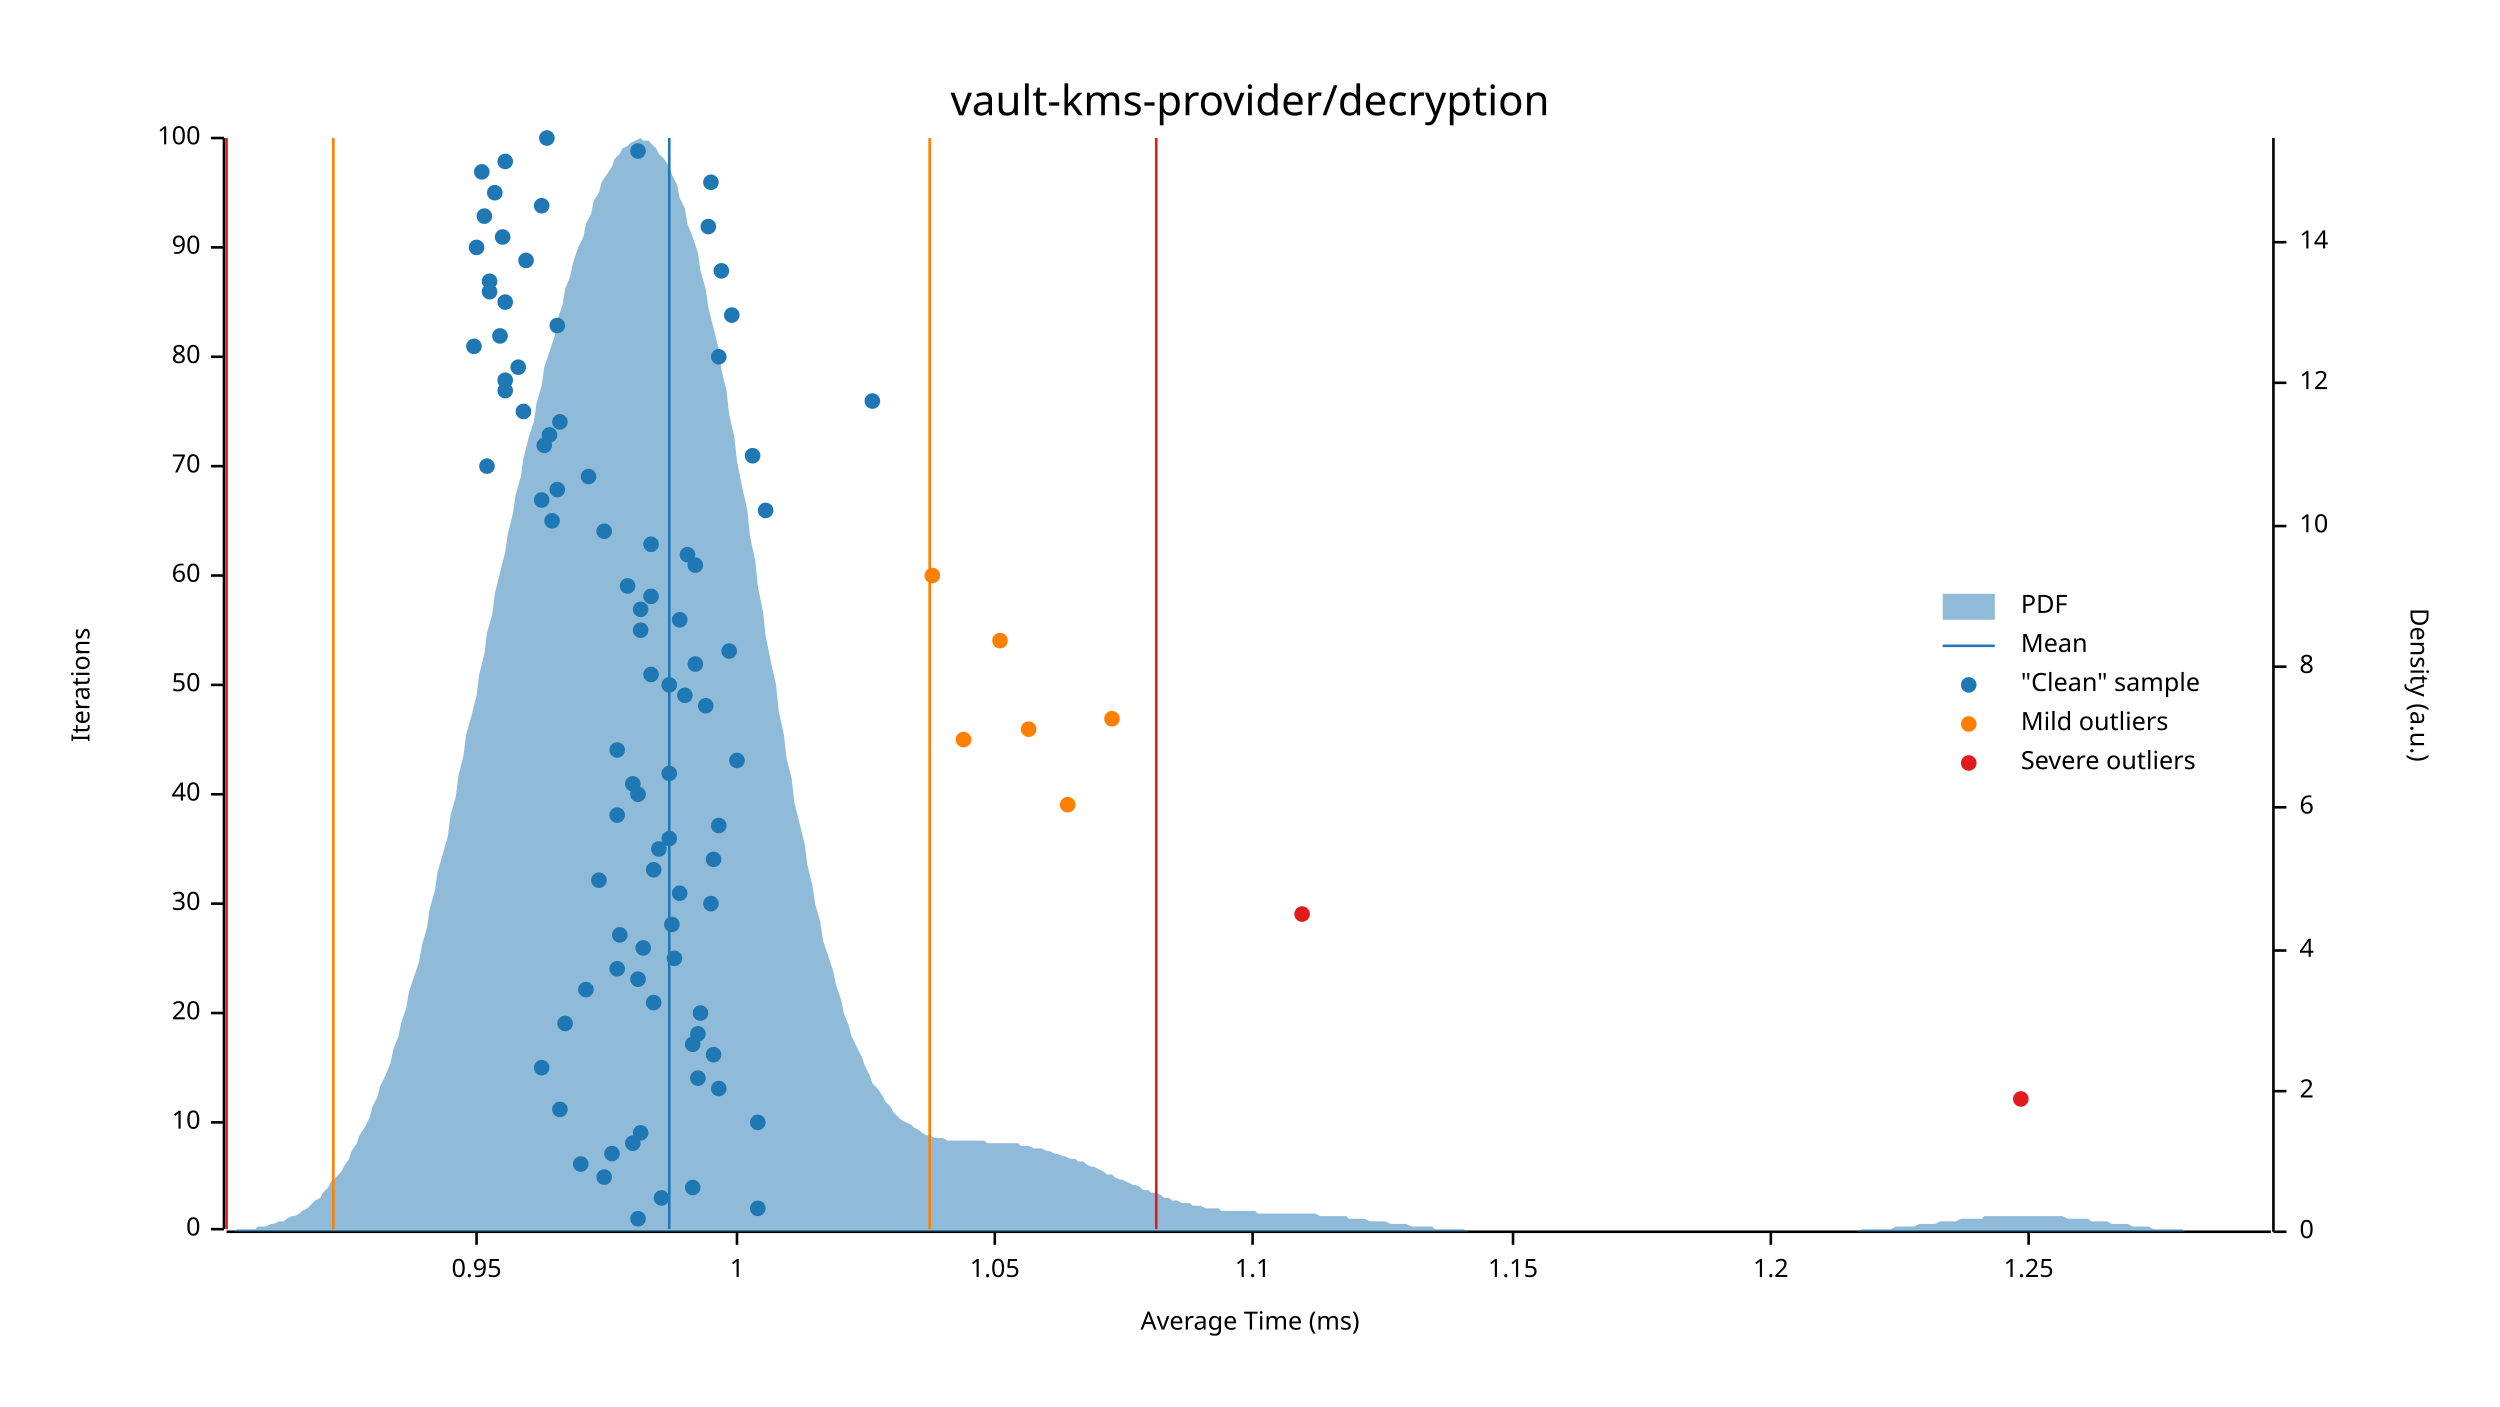
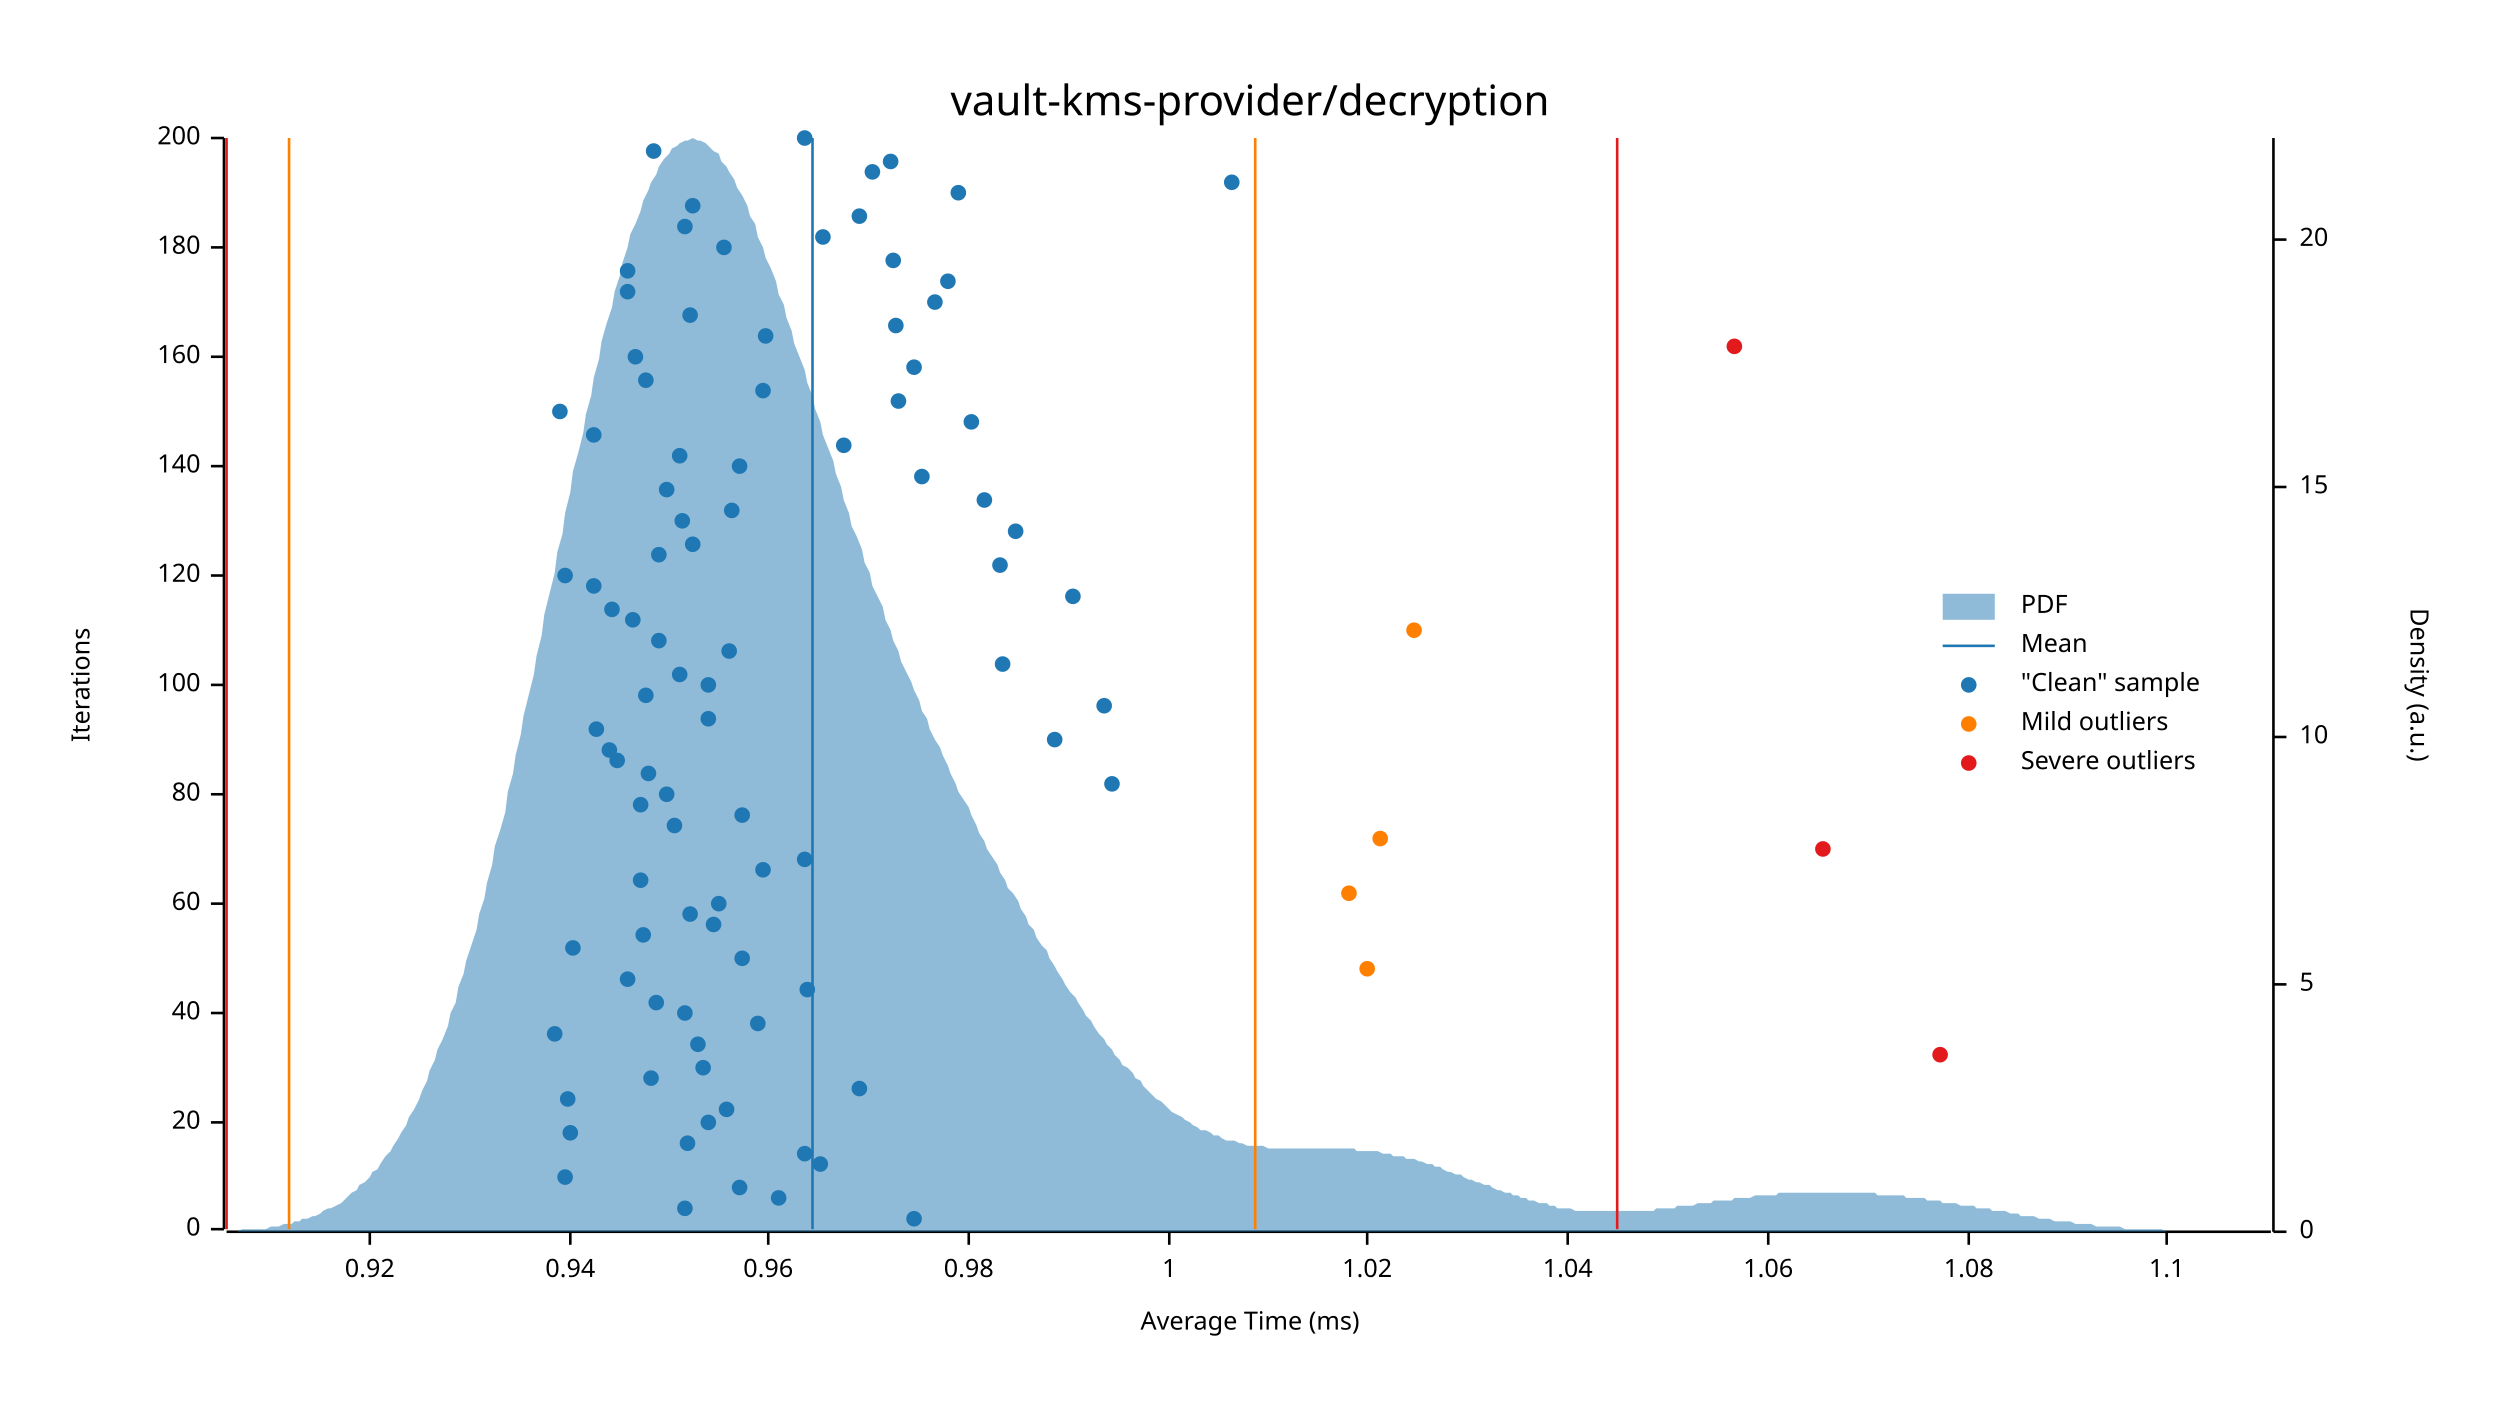
<svg xmlns="http://www.w3.org/2000/svg" width="960" height="540" viewBox="0 0 960 540">
  <text x="480" y="32" dy="0.76em" text-anchor="middle" font-family="sans-serif" font-size="16.129" opacity="1" fill="#000000">
vault-kms-provider/decryption
</text>
  <text x="27" y="263" dy="0.76em" text-anchor="middle" font-family="sans-serif" font-size="9.677" opacity="1" fill="#000000" transform="rotate(270, 27, 263)">
Iterations
</text>
  <text x="480" y="513" dy="-0.5ex" text-anchor="middle" font-family="sans-serif" font-size="9.677" opacity="1" fill="#000000">
Average Time (ms)
</text>
  <polyline fill="none" opacity="1" stroke="#000000" stroke-width="1" points="86,53 86,472 " />
  <text x="77" y="472" dy="0.5ex" text-anchor="end" font-family="sans-serif" font-size="9.677" opacity="1" fill="#000000">
0
</text>
  <polyline fill="none" opacity="1" stroke="#000000" stroke-width="1" points="81,472 86,472 " />
  <text x="77" y="431" dy="0.5ex" text-anchor="end" font-family="sans-serif" font-size="9.677" opacity="1" fill="#000000">
- 10
+ 20
</text>
  <polyline fill="none" opacity="1" stroke="#000000" stroke-width="1" points="81,431 86,431 " />
  <text x="77" y="389" dy="0.5ex" text-anchor="end" font-family="sans-serif" font-size="9.677" opacity="1" fill="#000000">
- 20
+ 40
</text>
  <polyline fill="none" opacity="1" stroke="#000000" stroke-width="1" points="81,389 86,389 " />
  <text x="77" y="347" dy="0.5ex" text-anchor="end" font-family="sans-serif" font-size="9.677" opacity="1" fill="#000000">
- 30
+ 60
</text>
  <polyline fill="none" opacity="1" stroke="#000000" stroke-width="1" points="81,347 86,347 " />
  <text x="77" y="305" dy="0.5ex" text-anchor="end" font-family="sans-serif" font-size="9.677" opacity="1" fill="#000000">
- 40
+ 80
</text>
  <polyline fill="none" opacity="1" stroke="#000000" stroke-width="1" points="81,305 86,305 " />
  <text x="77" y="263" dy="0.5ex" text-anchor="end" font-family="sans-serif" font-size="9.677" opacity="1" fill="#000000">
- 50
+ 100
</text>
  <polyline fill="none" opacity="1" stroke="#000000" stroke-width="1" points="81,263 86,263 " />
  <text x="77" y="221" dy="0.5ex" text-anchor="end" font-family="sans-serif" font-size="9.677" opacity="1" fill="#000000">
- 60
+ 120
</text>
  <polyline fill="none" opacity="1" stroke="#000000" stroke-width="1" points="81,221 86,221 " />
  <text x="77" y="179" dy="0.5ex" text-anchor="end" font-family="sans-serif" font-size="9.677" opacity="1" fill="#000000">
- 70
+ 140
</text>
  <polyline fill="none" opacity="1" stroke="#000000" stroke-width="1" points="81,179 86,179 " />
  <text x="77" y="137" dy="0.5ex" text-anchor="end" font-family="sans-serif" font-size="9.677" opacity="1" fill="#000000">
- 80
+ 160
</text>
  <polyline fill="none" opacity="1" stroke="#000000" stroke-width="1" points="81,137 86,137 " />
  <text x="77" y="95" dy="0.5ex" text-anchor="end" font-family="sans-serif" font-size="9.677" opacity="1" fill="#000000">
- 90
+ 180
</text>
  <polyline fill="none" opacity="1" stroke="#000000" stroke-width="1" points="81,95 86,95 " />
  <text x="77" y="53" dy="0.5ex" text-anchor="end" font-family="sans-serif" font-size="9.677" opacity="1" fill="#000000">
- 100
+ 200
</text>
  <polyline fill="none" opacity="1" stroke="#000000" stroke-width="1" points="81,53 86,53 " />
  <polyline fill="none" opacity="1" stroke="#000000" stroke-width="1" points="87,473 872,473 " />
-   <text x="183" y="483" dy="0.76em" text-anchor="middle" font-family="sans-serif" font-size="9.677" opacity="1" fill="#000000">
- 0.95
- </text>
-   <polyline fill="none" opacity="1" stroke="#000000" stroke-width="1" points="183,473 183,478 " />
-   <text x="283" y="483" dy="0.76em" text-anchor="middle" font-family="sans-serif" font-size="9.677" opacity="1" fill="#000000">
+   <text x="142" y="483" dy="0.76em" text-anchor="middle" font-family="sans-serif" font-size="9.677" opacity="1" fill="#000000">
+ 0.92
+ </text>
+   <polyline fill="none" opacity="1" stroke="#000000" stroke-width="1" points="142,473 142,478 " />
+   <text x="219" y="483" dy="0.76em" text-anchor="middle" font-family="sans-serif" font-size="9.677" opacity="1" fill="#000000">
+ 0.94
+ </text>
+   <polyline fill="none" opacity="1" stroke="#000000" stroke-width="1" points="219,473 219,478 " />
+   <text x="295" y="483" dy="0.76em" text-anchor="middle" font-family="sans-serif" font-size="9.677" opacity="1" fill="#000000">
+ 0.96
+ </text>
+   <polyline fill="none" opacity="1" stroke="#000000" stroke-width="1" points="295,473 295,478 " />
+   <text x="372" y="483" dy="0.76em" text-anchor="middle" font-family="sans-serif" font-size="9.677" opacity="1" fill="#000000">
+ 0.98
+ </text>
+   <polyline fill="none" opacity="1" stroke="#000000" stroke-width="1" points="372,473 372,478 " />
+   <text x="449" y="483" dy="0.76em" text-anchor="middle" font-family="sans-serif" font-size="9.677" opacity="1" fill="#000000">
1
</text>
-   <polyline fill="none" opacity="1" stroke="#000000" stroke-width="1" points="283,473 283,478 " />
-   <text x="382" y="483" dy="0.76em" text-anchor="middle" font-family="sans-serif" font-size="9.677" opacity="1" fill="#000000">
- 1.05
- </text>
-   <polyline fill="none" opacity="1" stroke="#000000" stroke-width="1" points="382,473 382,478 " />
-   <text x="481" y="483" dy="0.76em" text-anchor="middle" font-family="sans-serif" font-size="9.677" opacity="1" fill="#000000">
+   <polyline fill="none" opacity="1" stroke="#000000" stroke-width="1" points="449,473 449,478 " />
+   <text x="525" y="483" dy="0.76em" text-anchor="middle" font-family="sans-serif" font-size="9.677" opacity="1" fill="#000000">
+ 1.02
+ </text>
+   <polyline fill="none" opacity="1" stroke="#000000" stroke-width="1" points="525,473 525,478 " />
+   <text x="602" y="483" dy="0.76em" text-anchor="middle" font-family="sans-serif" font-size="9.677" opacity="1" fill="#000000">
+ 1.04
+ </text>
+   <polyline fill="none" opacity="1" stroke="#000000" stroke-width="1" points="602,473 602,478 " />
+   <text x="679" y="483" dy="0.76em" text-anchor="middle" font-family="sans-serif" font-size="9.677" opacity="1" fill="#000000">
+ 1.06
+ </text>
+   <polyline fill="none" opacity="1" stroke="#000000" stroke-width="1" points="679,473 679,478 " />
+   <text x="756" y="483" dy="0.76em" text-anchor="middle" font-family="sans-serif" font-size="9.677" opacity="1" fill="#000000">
+ 1.08
+ </text>
+   <polyline fill="none" opacity="1" stroke="#000000" stroke-width="1" points="756,473 756,478 " />
+   <text x="832" y="483" dy="0.76em" text-anchor="middle" font-family="sans-serif" font-size="9.677" opacity="1" fill="#000000">
1.1
</text>
-   <polyline fill="none" opacity="1" stroke="#000000" stroke-width="1" points="481,473 481,478 " />
-   <text x="581" y="483" dy="0.76em" text-anchor="middle" font-family="sans-serif" font-size="9.677" opacity="1" fill="#000000">
- 1.15
- </text>
-   <polyline fill="none" opacity="1" stroke="#000000" stroke-width="1" points="581,473 581,478 " />
-   <text x="680" y="483" dy="0.76em" text-anchor="middle" font-family="sans-serif" font-size="9.677" opacity="1" fill="#000000">
- 1.2
- </text>
-   <polyline fill="none" opacity="1" stroke="#000000" stroke-width="1" points="680,473 680,478 " />
-   <text x="779" y="483" dy="0.76em" text-anchor="middle" font-family="sans-serif" font-size="9.677" opacity="1" fill="#000000">
- 1.25
- </text>
-   <polyline fill="none" opacity="1" stroke="#000000" stroke-width="1" points="779,473 779,478 " />
+   <polyline fill="none" opacity="1" stroke="#000000" stroke-width="1" points="832,473 832,478 " />
  <text x="933" y="263" dy="0.76em" text-anchor="middle" font-family="sans-serif" font-size="9.677" opacity="1" fill="#000000" transform="rotate(90, 933, 263)">
Density (a.u.)
</text>
  <polyline fill="none" opacity="1" stroke="#000000" stroke-width="1" points="873,53 873,473 " />
  <text x="883" y="473" dy="0.5ex" text-anchor="start" font-family="sans-serif" font-size="9.677" opacity="1" fill="#000000">
0
</text>
  <polyline fill="none" opacity="1" stroke="#000000" stroke-width="1" points="873,473 878,473 " />
-   <text x="883" y="419" dy="0.5ex" text-anchor="start" font-family="sans-serif" font-size="9.677" opacity="1" fill="#000000">
- 2
- </text>
-   <polyline fill="none" opacity="1" stroke="#000000" stroke-width="1" points="873,419 878,419 " />
-   <text x="883" y="365" dy="0.5ex" text-anchor="start" font-family="sans-serif" font-size="9.677" opacity="1" fill="#000000">
- 4
- </text>
-   <polyline fill="none" opacity="1" stroke="#000000" stroke-width="1" points="873,365 878,365 " />
-   <text x="883" y="310" dy="0.5ex" text-anchor="start" font-family="sans-serif" font-size="9.677" opacity="1" fill="#000000">
- 6
- </text>
-   <polyline fill="none" opacity="1" stroke="#000000" stroke-width="1" points="873,310 878,310 " />
-   <text x="883" y="256" dy="0.5ex" text-anchor="start" font-family="sans-serif" font-size="9.677" opacity="1" fill="#000000">
- 8
- </text>
-   <polyline fill="none" opacity="1" stroke="#000000" stroke-width="1" points="873,256 878,256 " />
-   <text x="883" y="202" dy="0.5ex" text-anchor="start" font-family="sans-serif" font-size="9.677" opacity="1" fill="#000000">
+   <text x="883" y="378" dy="0.5ex" text-anchor="start" font-family="sans-serif" font-size="9.677" opacity="1" fill="#000000">
+ 5
+ </text>
+   <polyline fill="none" opacity="1" stroke="#000000" stroke-width="1" points="873,378 878,378 " />
+   <text x="883" y="283" dy="0.5ex" text-anchor="start" font-family="sans-serif" font-size="9.677" opacity="1" fill="#000000">
10
</text>
-   <polyline fill="none" opacity="1" stroke="#000000" stroke-width="1" points="873,202 878,202 " />
-   <text x="883" y="147" dy="0.5ex" text-anchor="start" font-family="sans-serif" font-size="9.677" opacity="1" fill="#000000">
- 12
- </text>
-   <polyline fill="none" opacity="1" stroke="#000000" stroke-width="1" points="873,147 878,147 " />
-   <text x="883" y="93" dy="0.5ex" text-anchor="start" font-family="sans-serif" font-size="9.677" opacity="1" fill="#000000">
- 14
- </text>
-   <polyline fill="none" opacity="1" stroke="#000000" stroke-width="1" points="873,93 878,93 " />
-   <polygon opacity="0.5" fill="#1F78B4" points="87,473 88,473 90,473 91,472 93,472 94,472 96,472 98,472 99,471 101,471 102,471 104,470 105,470 107,469 109,469 110,468 112,467 113,467 115,466 116,465 118,464 120,462 121,461 123,460 124,458 126,456 127,454 129,452 131,450 132,448 134,445 135,442 137,439 138,436 140,433 142,429 143,425 145,421 146,417 148,413 150,408 151,403 153,398 154,393 156,387 157,381 159,375 161,369 162,363 164,356 165,349 167,342 168,335 170,328 172,321 173,313 175,306 176,298 178,290 179,282 181,275 183,267 184,259 186,251 187,243 189,236 190,228 192,220 194,212 195,205 197,197 198,190 200,183 201,176 203,168 205,162 206,155 208,148 209,141 211,135 213,129 214,123 216,117 217,111 219,106 220,101 222,95 224,91 225,86 227,82 228,77 230,74 231,70 233,67 235,64 236,61 238,59 239,57 241,56 242,55 244,54 246,53 247,54 249,54 250,55 252,57 253,59 255,61 257,64 258,67 260,71 261,76 263,80 264,86 266,91 268,97 269,104 271,111 272,118 274,126 276,134 277,142 279,150 280,159 282,168 283,177 285,187 287,196 288,206 290,215 291,225 293,235 294,244 296,254 298,263 299,273 301,282 302,291 304,299 305,308 307,316 309,324 310,332 312,340 313,347 315,354 316,361 318,367 320,373 321,378 323,384 324,389 326,394 327,398 329,402 331,406 332,409 334,413 335,416 337,418 339,421 340,423 342,425 343,427 345,429 346,430 348,431 350,432 351,433 353,434 354,435 356,436 357,436 359,437 361,437 362,437 364,438 365,438 367,438 368,438 370,438 372,438 373,438 375,438 376,438 378,438 379,439 381,439 383,439 384,439 386,439 387,439 389,439 391,439 392,440 394,440 395,440 397,441 398,441 400,441 402,442 403,442 405,443 406,443 408,444 409,444 411,445 413,445 414,446 416,446 417,447 419,448 420,448 422,449 424,450 425,451 427,451 428,452 430,453 431,453 433,454 435,455 436,455 438,456 439,457 441,457 442,458 444,458 446,459 447,460 449,460 450,461 452,461 454,462 455,462 457,462 458,463 460,463 461,463 463,464 465,464 466,464 468,464 469,465 471,465 472,465 474,465 476,465 477,465 479,465 480,465 482,465 483,466 485,466 487,466 488,466 490,466 491,466 493,466 494,466 496,466 498,466 499,466 501,466 502,466 504,466 505,466 507,467 509,467 510,467 512,467 513,467 515,467 517,467 518,468 520,468 521,468 523,468 524,468 526,469 528,469 529,469 531,469 532,469 534,470 535,470 537,470 539,470 540,470 542,471 543,471 545,471 546,471 548,471 550,471 551,472 553,472 554,472 556,472 557,472 559,472 561,472 562,472 564,473 565,473 567,473 568,473 570,473 572,473 573,473 575,473 576,473 578,473 580,473 581,473 583,473 584,473 586,473 587,473 589,473 591,473 592,473 594,473 595,473 597,473 598,473 600,473 602,473 603,473 605,473 606,473 608,473 609,473 611,473 613,473 614,473 616,473 617,473 619,473 620,473 622,473 624,473 625,473 627,473 628,473 630,473 632,473 633,473 635,473 636,473 638,473 639,473 641,473 643,473 644,473 646,473 647,473 649,473 650,473 652,473 654,473 655,473 657,473 658,473 660,473 661,473 663,473 665,473 666,473 668,473 669,473 671,473 672,473 674,473 676,473 677,473 679,473 680,473 682,473 683,473 685,473 687,473 688,473 690,473 691,473 693,473 695,473 696,473 698,473 699,473 701,473 702,473 704,473 706,473 707,473 709,473 710,473 712,473 713,473 715,472 717,472 718,472 720,472 721,472 723,472 724,472 726,472 728,471 729,471 731,471 732,471 734,471 735,471 737,470 739,470 740,470 742,470 743,470 745,469 746,469 748,469 750,469 751,469 753,468 754,468 756,468 758,468 759,468 761,468 762,467 764,467 765,467 767,467 769,467 770,467 772,467 773,467 775,467 776,467 778,467 780,467 781,467 783,467 784,467 786,467 787,467 789,467 791,467 792,467 794,468 795,468 797,468 798,468 800,468 802,468 803,469 805,469 806,469 808,469 809,469 811,470 813,470 814,470 816,470 817,470 819,471 821,471 822,471 824,471 825,471 827,472 828,472 830,472 832,472 833,472 835,472 836,472 838,472 839,473 841,473 843,473 844,473 846,473 847,473 849,473 850,473 852,473 854,473 855,473 857,473 858,473 860,473 861,473 863,473 865,473 866,473 868,473 869,473 871,473 873,473 873,473 87,473 " />
-   <polyline fill="none" opacity="1" stroke="#1F78B4" stroke-width="1" points="257,472 257,53 " />
-   <polyline fill="none" opacity="1" stroke="#FF7F00" stroke-width="1" points="128,472 128,53 " />
-   <polyline fill="none" opacity="1" stroke="#FF7F00" stroke-width="1" points="357,472 357,53 " />
+   <polyline fill="none" opacity="1" stroke="#000000" stroke-width="1" points="873,283 878,283 " />
+   <text x="883" y="187" dy="0.5ex" text-anchor="start" font-family="sans-serif" font-size="9.677" opacity="1" fill="#000000">
+ 15
+ </text>
+   <polyline fill="none" opacity="1" stroke="#000000" stroke-width="1" points="873,187 878,187 " />
+   <text x="883" y="92" dy="0.5ex" text-anchor="start" font-family="sans-serif" font-size="9.677" opacity="1" fill="#000000">
+ 20
+ </text>
+   <polyline fill="none" opacity="1" stroke="#000000" stroke-width="1" points="873,92 878,92 " />
+   <polygon opacity="0.5" fill="#1F78B4" points="87,473 88,473 90,473 91,473 93,472 94,472 96,472 98,472 99,472 101,472 102,472 104,471 105,471 107,471 109,470 110,470 112,470 113,469 115,469 116,468 118,468 120,467 121,467 123,466 124,465 126,464 127,464 129,463 131,462 132,461 134,459 135,458 137,457 138,455 140,454 142,452 143,450 145,449 146,447 148,444 150,442 151,440 153,437 154,435 156,432 157,429 159,426 161,422 162,419 164,415 165,411 167,407 168,403 170,399 172,394 173,389 175,385 176,379 178,374 179,369 181,363 183,357 184,351 186,345 187,339 189,332 190,325 192,319 194,312 195,304 197,297 198,290 200,282 201,275 203,267 205,259 206,252 208,244 209,236 211,228 213,220 214,212 216,205 217,197 219,189 220,181 222,174 224,166 225,159 227,152 228,145 230,138 231,131 233,124 235,118 236,112 238,106 239,101 241,95 242,90 244,86 246,81 247,77 249,73 250,70 252,67 253,64 255,61 257,59 258,57 260,56 261,55 263,54 264,54 266,53 268,54 269,54 271,55 272,56 274,58 276,59 277,62 279,64 280,66 282,69 283,72 285,75 287,79 288,83 290,86 291,91 293,95 294,99 296,103 298,108 299,113 301,117 302,122 304,127 305,132 307,137 309,142 310,147 312,152 313,157 315,162 316,167 318,172 320,177 321,182 323,187 324,192 326,197 327,202 329,206 331,211 332,216 334,220 335,225 337,229 339,233 340,238 342,242 343,246 345,250 346,254 348,258 350,262 351,265 353,269 354,273 356,276 357,280 359,284 361,287 362,290 364,294 365,297 367,301 368,304 370,307 372,310 373,313 375,317 376,320 378,323 379,326 381,329 383,332 384,335 386,338 387,341 389,343 391,346 392,349 394,352 395,355 397,357 398,360 400,363 402,365 403,368 405,371 406,373 408,376 409,378 411,381 413,383 414,385 416,388 417,390 419,392 420,394 422,397 424,399 425,401 427,403 428,405 430,407 431,409 433,410 435,412 436,414 438,415 439,417 441,419 442,420 444,422 446,423 447,424 449,426 450,427 452,428 454,429 455,430 457,431 458,432 460,433 461,434 463,434 465,435 466,436 468,436 469,437 471,438 472,438 474,438 476,439 477,439 479,440 480,440 482,440 483,440 485,440 487,441 488,441 490,441 491,441 493,441 494,441 496,441 498,441 499,441 501,441 502,441 504,441 505,441 507,441 509,441 510,441 512,441 513,441 515,441 517,441 518,441 520,441 521,442 523,442 524,442 526,442 528,442 529,442 531,443 532,443 534,443 535,444 537,444 539,444 540,445 542,445 543,445 545,446 546,446 548,447 550,447 551,448 553,448 554,449 556,450 557,450 559,451 561,451 562,452 564,453 565,453 567,454 568,454 570,455 572,455 573,456 575,457 576,457 578,458 580,458 581,459 583,459 584,460 586,460 587,461 589,461 591,462 592,462 594,462 595,463 597,463 598,464 600,464 602,464 603,464 605,465 606,465 608,465 609,465 611,465 613,465 614,465 616,465 617,465 619,465 620,465 622,465 624,465 625,465 627,465 628,465 630,465 632,465 633,465 635,465 636,464 638,464 639,464 641,464 643,464 644,463 646,463 647,463 649,463 650,463 652,462 654,462 655,462 657,462 658,461 660,461 661,461 663,461 665,461 666,460 668,460 669,460 671,460 672,460 674,459 676,459 677,459 679,459 680,459 682,459 683,458 685,458 687,458 688,458 690,458 691,458 693,458 695,458 696,458 698,458 699,458 701,458 702,458 704,458 706,458 707,458 709,458 710,458 712,458 713,458 715,458 717,458 718,458 720,458 721,459 723,459 724,459 726,459 728,459 729,459 731,459 732,460 734,460 735,460 737,460 739,460 740,461 742,461 743,461 745,461 746,462 748,462 750,462 751,462 753,463 754,463 756,463 758,463 759,464 761,464 762,464 764,464 765,465 767,465 769,465 770,465 772,466 773,466 775,466 776,467 778,467 780,467 781,467 783,468 784,468 786,468 787,468 789,469 791,469 792,469 794,469 795,469 797,470 798,470 800,470 802,470 803,470 805,471 806,471 808,471 809,471 811,471 813,471 814,471 816,472 817,472 819,472 821,472 822,472 824,472 825,472 827,472 828,472 830,472 832,473 833,473 835,473 836,473 838,473 839,473 841,473 843,473 844,473 846,473 847,473 849,473 850,473 852,473 854,473 855,473 857,473 858,473 860,473 861,473 863,473 865,473 866,473 868,473 869,473 871,473 873,473 873,473 87,473 " />
+   <polyline fill="none" opacity="1" stroke="#1F78B4" stroke-width="1" points="312,472 312,53 " />
+   <polyline fill="none" opacity="1" stroke="#FF7F00" stroke-width="1" points="111,472 111,53 " />
+   <polyline fill="none" opacity="1" stroke="#FF7F00" stroke-width="1" points="482,472 482,53 " />
  <polyline fill="none" opacity="1" stroke="#E31A1C" stroke-width="1" points="87,472 87,53 " />
-   <polyline fill="none" opacity="1" stroke="#E31A1C" stroke-width="1" points="444,472 444,53 " />
-   <circle cx="245" cy="468" r="3" opacity="1" fill="#1F78B4" stroke="none" stroke-width="1" />
-   <circle cx="291" cy="464" r="3" opacity="1" fill="#1F78B4" stroke="none" stroke-width="1" />
-   <circle cx="254" cy="460" r="3" opacity="1" fill="#1F78B4" stroke="none" stroke-width="1" />
-   <circle cx="266" cy="456" r="3" opacity="1" fill="#1F78B4" stroke="none" stroke-width="1" />
-   <circle cx="232" cy="452" r="3" opacity="1" fill="#1F78B4" stroke="none" stroke-width="1" />
-   <circle cx="223" cy="447" r="3" opacity="1" fill="#1F78B4" stroke="none" stroke-width="1" />
-   <circle cx="235" cy="443" r="3" opacity="1" fill="#1F78B4" stroke="none" stroke-width="1" />
-   <circle cx="243" cy="439" r="3" opacity="1" fill="#1F78B4" stroke="none" stroke-width="1" />
-   <circle cx="246" cy="435" r="3" opacity="1" fill="#1F78B4" stroke="none" stroke-width="1" />
-   <circle cx="291" cy="431" r="3" opacity="1" fill="#1F78B4" stroke="none" stroke-width="1" />
-   <circle cx="215" cy="426" r="3" opacity="1" fill="#1F78B4" stroke="none" stroke-width="1" />
-   <circle cx="276" cy="418" r="3" opacity="1" fill="#1F78B4" stroke="none" stroke-width="1" />
-   <circle cx="268" cy="414" r="3" opacity="1" fill="#1F78B4" stroke="none" stroke-width="1" />
-   <circle cx="208" cy="410" r="3" opacity="1" fill="#1F78B4" stroke="none" stroke-width="1" />
-   <circle cx="274" cy="405" r="3" opacity="1" fill="#1F78B4" stroke="none" stroke-width="1" />
-   <circle cx="266" cy="401" r="3" opacity="1" fill="#1F78B4" stroke="none" stroke-width="1" />
-   <circle cx="268" cy="397" r="3" opacity="1" fill="#1F78B4" stroke="none" stroke-width="1" />
-   <circle cx="217" cy="393" r="3" opacity="1" fill="#1F78B4" stroke="none" stroke-width="1" />
-   <circle cx="269" cy="389" r="3" opacity="1" fill="#1F78B4" stroke="none" stroke-width="1" />
-   <circle cx="251" cy="385" r="3" opacity="1" fill="#1F78B4" stroke="none" stroke-width="1" />
-   <circle cx="225" cy="380" r="3" opacity="1" fill="#1F78B4" stroke="none" stroke-width="1" />
-   <circle cx="245" cy="376" r="3" opacity="1" fill="#1F78B4" stroke="none" stroke-width="1" />
-   <circle cx="237" cy="372" r="3" opacity="1" fill="#1F78B4" stroke="none" stroke-width="1" />
-   <circle cx="259" cy="368" r="3" opacity="1" fill="#1F78B4" stroke="none" stroke-width="1" />
-   <circle cx="247" cy="364" r="3" opacity="1" fill="#1F78B4" stroke="none" stroke-width="1" />
-   <circle cx="238" cy="359" r="3" opacity="1" fill="#1F78B4" stroke="none" stroke-width="1" />
-   <circle cx="258" cy="355" r="3" opacity="1" fill="#1F78B4" stroke="none" stroke-width="1" />
-   <circle cx="273" cy="347" r="3" opacity="1" fill="#1F78B4" stroke="none" stroke-width="1" />
-   <circle cx="261" cy="343" r="3" opacity="1" fill="#1F78B4" stroke="none" stroke-width="1" />
-   <circle cx="230" cy="338" r="3" opacity="1" fill="#1F78B4" stroke="none" stroke-width="1" />
-   <circle cx="251" cy="334" r="3" opacity="1" fill="#1F78B4" stroke="none" stroke-width="1" />
-   <circle cx="274" cy="330" r="3" opacity="1" fill="#1F78B4" stroke="none" stroke-width="1" />
-   <circle cx="253" cy="326" r="3" opacity="1" fill="#1F78B4" stroke="none" stroke-width="1" />
-   <circle cx="257" cy="322" r="3" opacity="1" fill="#1F78B4" stroke="none" stroke-width="1" />
-   <circle cx="276" cy="317" r="3" opacity="1" fill="#1F78B4" stroke="none" stroke-width="1" />
-   <circle cx="237" cy="313" r="3" opacity="1" fill="#1F78B4" stroke="none" stroke-width="1" />
-   <circle cx="245" cy="305" r="3" opacity="1" fill="#1F78B4" stroke="none" stroke-width="1" />
-   <circle cx="243" cy="301" r="3" opacity="1" fill="#1F78B4" stroke="none" stroke-width="1" />
-   <circle cx="257" cy="297" r="3" opacity="1" fill="#1F78B4" stroke="none" stroke-width="1" />
-   <circle cx="283" cy="292" r="3" opacity="1" fill="#1F78B4" stroke="none" stroke-width="1" />
-   <circle cx="237" cy="288" r="3" opacity="1" fill="#1F78B4" stroke="none" stroke-width="1" />
-   <circle cx="271" cy="271" r="3" opacity="1" fill="#1F78B4" stroke="none" stroke-width="1" />
-   <circle cx="263" cy="267" r="3" opacity="1" fill="#1F78B4" stroke="none" stroke-width="1" />
-   <circle cx="257" cy="263" r="3" opacity="1" fill="#1F78B4" stroke="none" stroke-width="1" />
-   <circle cx="250" cy="259" r="3" opacity="1" fill="#1F78B4" stroke="none" stroke-width="1" />
-   <circle cx="267" cy="255" r="3" opacity="1" fill="#1F78B4" stroke="none" stroke-width="1" />
+   <polyline fill="none" opacity="1" stroke="#E31A1C" stroke-width="1" points="621,472 621,53 " />
+   <circle cx="351" cy="468" r="3" opacity="1" fill="#1F78B4" stroke="none" stroke-width="1" />
+   <circle cx="263" cy="464" r="3" opacity="1" fill="#1F78B4" stroke="none" stroke-width="1" />
+   <circle cx="299" cy="460" r="3" opacity="1" fill="#1F78B4" stroke="none" stroke-width="1" />
+   <circle cx="284" cy="456" r="3" opacity="1" fill="#1F78B4" stroke="none" stroke-width="1" />
+   <circle cx="217" cy="452" r="3" opacity="1" fill="#1F78B4" stroke="none" stroke-width="1" />
+   <circle cx="315" cy="447" r="3" opacity="1" fill="#1F78B4" stroke="none" stroke-width="1" />
+   <circle cx="309" cy="443" r="3" opacity="1" fill="#1F78B4" stroke="none" stroke-width="1" />
+   <circle cx="264" cy="439" r="3" opacity="1" fill="#1F78B4" stroke="none" stroke-width="1" />
+   <circle cx="219" cy="435" r="3" opacity="1" fill="#1F78B4" stroke="none" stroke-width="1" />
+   <circle cx="272" cy="431" r="3" opacity="1" fill="#1F78B4" stroke="none" stroke-width="1" />
+   <circle cx="279" cy="426" r="3" opacity="1" fill="#1F78B4" stroke="none" stroke-width="1" />
+   <circle cx="218" cy="422" r="3" opacity="1" fill="#1F78B4" stroke="none" stroke-width="1" />
+   <circle cx="330" cy="418" r="3" opacity="1" fill="#1F78B4" stroke="none" stroke-width="1" />
+   <circle cx="250" cy="414" r="3" opacity="1" fill="#1F78B4" stroke="none" stroke-width="1" />
+   <circle cx="270" cy="410" r="3" opacity="1" fill="#1F78B4" stroke="none" stroke-width="1" />
+   <circle cx="268" cy="401" r="3" opacity="1" fill="#1F78B4" stroke="none" stroke-width="1" />
+   <circle cx="213" cy="397" r="3" opacity="1" fill="#1F78B4" stroke="none" stroke-width="1" />
+   <circle cx="291" cy="393" r="3" opacity="1" fill="#1F78B4" stroke="none" stroke-width="1" />
+   <circle cx="263" cy="389" r="3" opacity="1" fill="#1F78B4" stroke="none" stroke-width="1" />
+   <circle cx="252" cy="385" r="3" opacity="1" fill="#1F78B4" stroke="none" stroke-width="1" />
+   <circle cx="310" cy="380" r="3" opacity="1" fill="#1F78B4" stroke="none" stroke-width="1" />
+   <circle cx="241" cy="376" r="3" opacity="1" fill="#1F78B4" stroke="none" stroke-width="1" />
+   <circle cx="285" cy="368" r="3" opacity="1" fill="#1F78B4" stroke="none" stroke-width="1" />
+   <circle cx="220" cy="364" r="3" opacity="1" fill="#1F78B4" stroke="none" stroke-width="1" />
+   <circle cx="247" cy="359" r="3" opacity="1" fill="#1F78B4" stroke="none" stroke-width="1" />
+   <circle cx="274" cy="355" r="3" opacity="1" fill="#1F78B4" stroke="none" stroke-width="1" />
+   <circle cx="265" cy="351" r="3" opacity="1" fill="#1F78B4" stroke="none" stroke-width="1" />
+   <circle cx="276" cy="347" r="3" opacity="1" fill="#1F78B4" stroke="none" stroke-width="1" />
+   <circle cx="246" cy="338" r="3" opacity="1" fill="#1F78B4" stroke="none" stroke-width="1" />
+   <circle cx="293" cy="334" r="3" opacity="1" fill="#1F78B4" stroke="none" stroke-width="1" />
+   <circle cx="309" cy="330" r="3" opacity="1" fill="#1F78B4" stroke="none" stroke-width="1" />
+   <circle cx="259" cy="317" r="3" opacity="1" fill="#1F78B4" stroke="none" stroke-width="1" />
+   <circle cx="285" cy="313" r="3" opacity="1" fill="#1F78B4" stroke="none" stroke-width="1" />
+   <circle cx="246" cy="309" r="3" opacity="1" fill="#1F78B4" stroke="none" stroke-width="1" />
+   <circle cx="256" cy="305" r="3" opacity="1" fill="#1F78B4" stroke="none" stroke-width="1" />
+   <circle cx="427" cy="301" r="3" opacity="1" fill="#1F78B4" stroke="none" stroke-width="1" />
+   <circle cx="249" cy="297" r="3" opacity="1" fill="#1F78B4" stroke="none" stroke-width="1" />
+   <circle cx="237" cy="292" r="3" opacity="1" fill="#1F78B4" stroke="none" stroke-width="1" />
+   <circle cx="234" cy="288" r="3" opacity="1" fill="#1F78B4" stroke="none" stroke-width="1" />
+   <circle cx="405" cy="284" r="3" opacity="1" fill="#1F78B4" stroke="none" stroke-width="1" />
+   <circle cx="229" cy="280" r="3" opacity="1" fill="#1F78B4" stroke="none" stroke-width="1" />
+   <circle cx="272" cy="276" r="3" opacity="1" fill="#1F78B4" stroke="none" stroke-width="1" />
+   <circle cx="424" cy="271" r="3" opacity="1" fill="#1F78B4" stroke="none" stroke-width="1" />
+   <circle cx="248" cy="267" r="3" opacity="1" fill="#1F78B4" stroke="none" stroke-width="1" />
+   <circle cx="272" cy="263" r="3" opacity="1" fill="#1F78B4" stroke="none" stroke-width="1" />
+   <circle cx="261" cy="259" r="3" opacity="1" fill="#1F78B4" stroke="none" stroke-width="1" />
+   <circle cx="385" cy="255" r="3" opacity="1" fill="#1F78B4" stroke="none" stroke-width="1" />
  <circle cx="280" cy="250" r="3" opacity="1" fill="#1F78B4" stroke="none" stroke-width="1" />
-   <circle cx="246" cy="242" r="3" opacity="1" fill="#1F78B4" stroke="none" stroke-width="1" />
-   <circle cx="261" cy="238" r="3" opacity="1" fill="#1F78B4" stroke="none" stroke-width="1" />
-   <circle cx="246" cy="234" r="3" opacity="1" fill="#1F78B4" stroke="none" stroke-width="1" />
-   <circle cx="250" cy="229" r="3" opacity="1" fill="#1F78B4" stroke="none" stroke-width="1" />
-   <circle cx="241" cy="225" r="3" opacity="1" fill="#1F78B4" stroke="none" stroke-width="1" />
-   <circle cx="267" cy="217" r="3" opacity="1" fill="#1F78B4" stroke="none" stroke-width="1" />
-   <circle cx="264" cy="213" r="3" opacity="1" fill="#1F78B4" stroke="none" stroke-width="1" />
-   <circle cx="250" cy="209" r="3" opacity="1" fill="#1F78B4" stroke="none" stroke-width="1" />
-   <circle cx="232" cy="204" r="3" opacity="1" fill="#1F78B4" stroke="none" stroke-width="1" />
-   <circle cx="212" cy="200" r="3" opacity="1" fill="#1F78B4" stroke="none" stroke-width="1" />
-   <circle cx="294" cy="196" r="3" opacity="1" fill="#1F78B4" stroke="none" stroke-width="1" />
-   <circle cx="208" cy="192" r="3" opacity="1" fill="#1F78B4" stroke="none" stroke-width="1" />
-   <circle cx="214" cy="188" r="3" opacity="1" fill="#1F78B4" stroke="none" stroke-width="1" />
-   <circle cx="226" cy="183" r="3" opacity="1" fill="#1F78B4" stroke="none" stroke-width="1" />
-   <circle cx="187" cy="179" r="3" opacity="1" fill="#1F78B4" stroke="none" stroke-width="1" />
-   <circle cx="289" cy="175" r="3" opacity="1" fill="#1F78B4" stroke="none" stroke-width="1" />
-   <circle cx="209" cy="171" r="3" opacity="1" fill="#1F78B4" stroke="none" stroke-width="1" />
-   <circle cx="211" cy="167" r="3" opacity="1" fill="#1F78B4" stroke="none" stroke-width="1" />
-   <circle cx="215" cy="162" r="3" opacity="1" fill="#1F78B4" stroke="none" stroke-width="1" />
-   <circle cx="201" cy="158" r="3" opacity="1" fill="#1F78B4" stroke="none" stroke-width="1" />
-   <circle cx="335" cy="154" r="3" opacity="1" fill="#1F78B4" stroke="none" stroke-width="1" />
-   <circle cx="194" cy="150" r="3" opacity="1" fill="#1F78B4" stroke="none" stroke-width="1" />
-   <circle cx="194" cy="146" r="3" opacity="1" fill="#1F78B4" stroke="none" stroke-width="1" />
-   <circle cx="199" cy="141" r="3" opacity="1" fill="#1F78B4" stroke="none" stroke-width="1" />
-   <circle cx="276" cy="137" r="3" opacity="1" fill="#1F78B4" stroke="none" stroke-width="1" />
-   <circle cx="182" cy="133" r="3" opacity="1" fill="#1F78B4" stroke="none" stroke-width="1" />
-   <circle cx="192" cy="129" r="3" opacity="1" fill="#1F78B4" stroke="none" stroke-width="1" />
-   <circle cx="214" cy="125" r="3" opacity="1" fill="#1F78B4" stroke="none" stroke-width="1" />
-   <circle cx="281" cy="121" r="3" opacity="1" fill="#1F78B4" stroke="none" stroke-width="1" />
-   <circle cx="194" cy="116" r="3" opacity="1" fill="#1F78B4" stroke="none" stroke-width="1" />
-   <circle cx="188" cy="112" r="3" opacity="1" fill="#1F78B4" stroke="none" stroke-width="1" />
-   <circle cx="188" cy="108" r="3" opacity="1" fill="#1F78B4" stroke="none" stroke-width="1" />
-   <circle cx="277" cy="104" r="3" opacity="1" fill="#1F78B4" stroke="none" stroke-width="1" />
-   <circle cx="202" cy="100" r="3" opacity="1" fill="#1F78B4" stroke="none" stroke-width="1" />
-   <circle cx="183" cy="95" r="3" opacity="1" fill="#1F78B4" stroke="none" stroke-width="1" />
-   <circle cx="193" cy="91" r="3" opacity="1" fill="#1F78B4" stroke="none" stroke-width="1" />
-   <circle cx="272" cy="87" r="3" opacity="1" fill="#1F78B4" stroke="none" stroke-width="1" />
-   <circle cx="186" cy="83" r="3" opacity="1" fill="#1F78B4" stroke="none" stroke-width="1" />
-   <circle cx="208" cy="79" r="3" opacity="1" fill="#1F78B4" stroke="none" stroke-width="1" />
-   <circle cx="190" cy="74" r="3" opacity="1" fill="#1F78B4" stroke="none" stroke-width="1" />
-   <circle cx="273" cy="70" r="3" opacity="1" fill="#1F78B4" stroke="none" stroke-width="1" />
-   <circle cx="185" cy="66" r="3" opacity="1" fill="#1F78B4" stroke="none" stroke-width="1" />
-   <circle cx="194" cy="62" r="3" opacity="1" fill="#1F78B4" stroke="none" stroke-width="1" />
-   <circle cx="245" cy="58" r="3" opacity="1" fill="#1F78B4" stroke="none" stroke-width="1" />
-   <circle cx="210" cy="53" r="3" opacity="1" fill="#1F78B4" stroke="none" stroke-width="1" />
-   <circle cx="410" cy="309" r="3" opacity="1" fill="#FF7F00" stroke="none" stroke-width="1" />
-   <circle cx="370" cy="284" r="3" opacity="1" fill="#FF7F00" stroke="none" stroke-width="1" />
-   <circle cx="395" cy="280" r="3" opacity="1" fill="#FF7F00" stroke="none" stroke-width="1" />
-   <circle cx="427" cy="276" r="3" opacity="1" fill="#FF7F00" stroke="none" stroke-width="1" />
-   <circle cx="384" cy="246" r="3" opacity="1" fill="#FF7F00" stroke="none" stroke-width="1" />
-   <circle cx="358" cy="221" r="3" opacity="1" fill="#FF7F00" stroke="none" stroke-width="1" />
-   <circle cx="776" cy="422" r="3" opacity="1" fill="#E31A1C" stroke="none" stroke-width="1" />
-   <circle cx="500" cy="351" r="3" opacity="1" fill="#E31A1C" stroke="none" stroke-width="1" />
+   <circle cx="253" cy="246" r="3" opacity="1" fill="#1F78B4" stroke="none" stroke-width="1" />
+   <circle cx="243" cy="238" r="3" opacity="1" fill="#1F78B4" stroke="none" stroke-width="1" />
+   <circle cx="235" cy="234" r="3" opacity="1" fill="#1F78B4" stroke="none" stroke-width="1" />
+   <circle cx="412" cy="229" r="3" opacity="1" fill="#1F78B4" stroke="none" stroke-width="1" />
+   <circle cx="228" cy="225" r="3" opacity="1" fill="#1F78B4" stroke="none" stroke-width="1" />
+   <circle cx="217" cy="221" r="3" opacity="1" fill="#1F78B4" stroke="none" stroke-width="1" />
+   <circle cx="384" cy="217" r="3" opacity="1" fill="#1F78B4" stroke="none" stroke-width="1" />
+   <circle cx="253" cy="213" r="3" opacity="1" fill="#1F78B4" stroke="none" stroke-width="1" />
+   <circle cx="266" cy="209" r="3" opacity="1" fill="#1F78B4" stroke="none" stroke-width="1" />
+   <circle cx="390" cy="204" r="3" opacity="1" fill="#1F78B4" stroke="none" stroke-width="1" />
+   <circle cx="262" cy="200" r="3" opacity="1" fill="#1F78B4" stroke="none" stroke-width="1" />
+   <circle cx="281" cy="196" r="3" opacity="1" fill="#1F78B4" stroke="none" stroke-width="1" />
+   <circle cx="378" cy="192" r="3" opacity="1" fill="#1F78B4" stroke="none" stroke-width="1" />
+   <circle cx="256" cy="188" r="3" opacity="1" fill="#1F78B4" stroke="none" stroke-width="1" />
+   <circle cx="354" cy="183" r="3" opacity="1" fill="#1F78B4" stroke="none" stroke-width="1" />
+   <circle cx="284" cy="179" r="3" opacity="1" fill="#1F78B4" stroke="none" stroke-width="1" />
+   <circle cx="261" cy="175" r="3" opacity="1" fill="#1F78B4" stroke="none" stroke-width="1" />
+   <circle cx="324" cy="171" r="3" opacity="1" fill="#1F78B4" stroke="none" stroke-width="1" />
+   <circle cx="228" cy="167" r="3" opacity="1" fill="#1F78B4" stroke="none" stroke-width="1" />
+   <circle cx="373" cy="162" r="3" opacity="1" fill="#1F78B4" stroke="none" stroke-width="1" />
+   <circle cx="215" cy="158" r="3" opacity="1" fill="#1F78B4" stroke="none" stroke-width="1" />
+   <circle cx="345" cy="154" r="3" opacity="1" fill="#1F78B4" stroke="none" stroke-width="1" />
+   <circle cx="293" cy="150" r="3" opacity="1" fill="#1F78B4" stroke="none" stroke-width="1" />
+   <circle cx="248" cy="146" r="3" opacity="1" fill="#1F78B4" stroke="none" stroke-width="1" />
+   <circle cx="351" cy="141" r="3" opacity="1" fill="#1F78B4" stroke="none" stroke-width="1" />
+   <circle cx="244" cy="137" r="3" opacity="1" fill="#1F78B4" stroke="none" stroke-width="1" />
+   <circle cx="294" cy="129" r="3" opacity="1" fill="#1F78B4" stroke="none" stroke-width="1" />
+   <circle cx="344" cy="125" r="3" opacity="1" fill="#1F78B4" stroke="none" stroke-width="1" />
+   <circle cx="265" cy="121" r="3" opacity="1" fill="#1F78B4" stroke="none" stroke-width="1" />
+   <circle cx="359" cy="116" r="3" opacity="1" fill="#1F78B4" stroke="none" stroke-width="1" />
+   <circle cx="241" cy="112" r="3" opacity="1" fill="#1F78B4" stroke="none" stroke-width="1" />
+   <circle cx="364" cy="108" r="3" opacity="1" fill="#1F78B4" stroke="none" stroke-width="1" />
+   <circle cx="241" cy="104" r="3" opacity="1" fill="#1F78B4" stroke="none" stroke-width="1" />
+   <circle cx="343" cy="100" r="3" opacity="1" fill="#1F78B4" stroke="none" stroke-width="1" />
+   <circle cx="278" cy="95" r="3" opacity="1" fill="#1F78B4" stroke="none" stroke-width="1" />
+   <circle cx="316" cy="91" r="3" opacity="1" fill="#1F78B4" stroke="none" stroke-width="1" />
+   <circle cx="263" cy="87" r="3" opacity="1" fill="#1F78B4" stroke="none" stroke-width="1" />
+   <circle cx="330" cy="83" r="3" opacity="1" fill="#1F78B4" stroke="none" stroke-width="1" />
+   <circle cx="266" cy="79" r="3" opacity="1" fill="#1F78B4" stroke="none" stroke-width="1" />
+   <circle cx="368" cy="74" r="3" opacity="1" fill="#1F78B4" stroke="none" stroke-width="1" />
+   <circle cx="473" cy="70" r="3" opacity="1" fill="#1F78B4" stroke="none" stroke-width="1" />
+   <circle cx="335" cy="66" r="3" opacity="1" fill="#1F78B4" stroke="none" stroke-width="1" />
+   <circle cx="342" cy="62" r="3" opacity="1" fill="#1F78B4" stroke="none" stroke-width="1" />
+   <circle cx="251" cy="58" r="3" opacity="1" fill="#1F78B4" stroke="none" stroke-width="1" />
+   <circle cx="309" cy="53" r="3" opacity="1" fill="#1F78B4" stroke="none" stroke-width="1" />
+   <circle cx="525" cy="372" r="3" opacity="1" fill="#FF7F00" stroke="none" stroke-width="1" />
+   <circle cx="518" cy="343" r="3" opacity="1" fill="#FF7F00" stroke="none" stroke-width="1" />
+   <circle cx="530" cy="322" r="3" opacity="1" fill="#FF7F00" stroke="none" stroke-width="1" />
+   <circle cx="543" cy="242" r="3" opacity="1" fill="#FF7F00" stroke="none" stroke-width="1" />
+   <circle cx="745" cy="405" r="3" opacity="1" fill="#E31A1C" stroke="none" stroke-width="1" />
+   <circle cx="700" cy="326" r="3" opacity="1" fill="#E31A1C" stroke="none" stroke-width="1" />
+   <circle cx="666" cy="133" r="3" opacity="1" fill="#E31A1C" stroke="none" stroke-width="1" />
  <text x="776" y="228" dy="0.76em" text-anchor="start" font-family="sans-serif" font-size="9.677" opacity="1" fill="#000000">
PDF
</text>
  <text x="776" y="243" dy="0.76em" text-anchor="start" font-family="sans-serif" font-size="9.677" opacity="1" fill="#000000">
Mean
</text>
  <text x="776" y="258" dy="0.76em" text-anchor="start" font-family="sans-serif" font-size="9.677" opacity="1" fill="#000000">
"Clean" sample
</text>
  <text x="776" y="273" dy="0.76em" text-anchor="start" font-family="sans-serif" font-size="9.677" opacity="1" fill="#000000">
Mild outliers
</text>
  <text x="776" y="288" dy="0.76em" text-anchor="start" font-family="sans-serif" font-size="9.677" opacity="1" fill="#000000">
Severe outliers
</text>
  <rect x="746" y="228" width="20" height="10" opacity="0.5" fill="#1F78B4" stroke="none" />
  <polyline fill="none" opacity="1" stroke="#1F78B4" stroke-width="1" points="746,248 766,248 " />
  <circle cx="756" cy="263" r="3" opacity="1" fill="#1F78B4" stroke="none" stroke-width="1" />
  <circle cx="756" cy="278" r="3" opacity="1" fill="#FF7F00" stroke="none" stroke-width="1" />
  <circle cx="756" cy="293" r="3" opacity="1" fill="#E31A1C" stroke="none" stroke-width="1" />
</svg>
